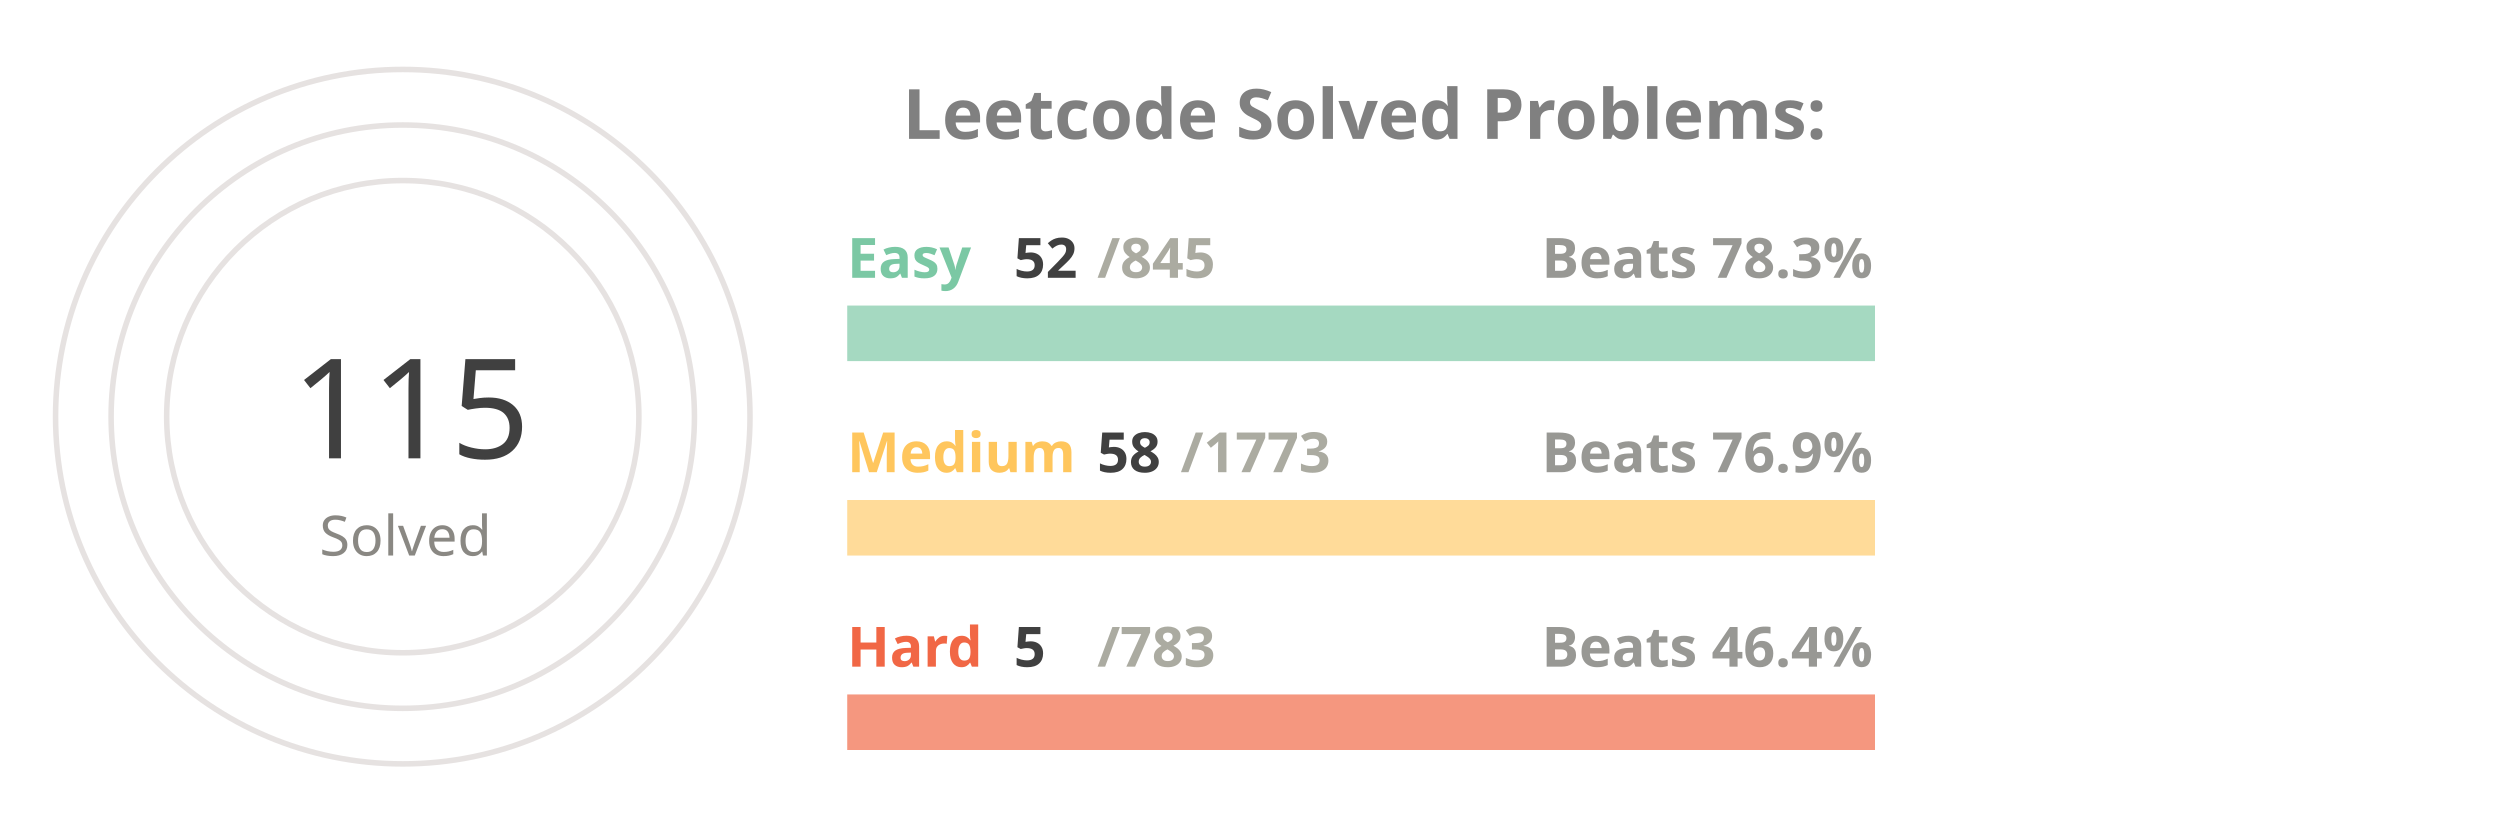
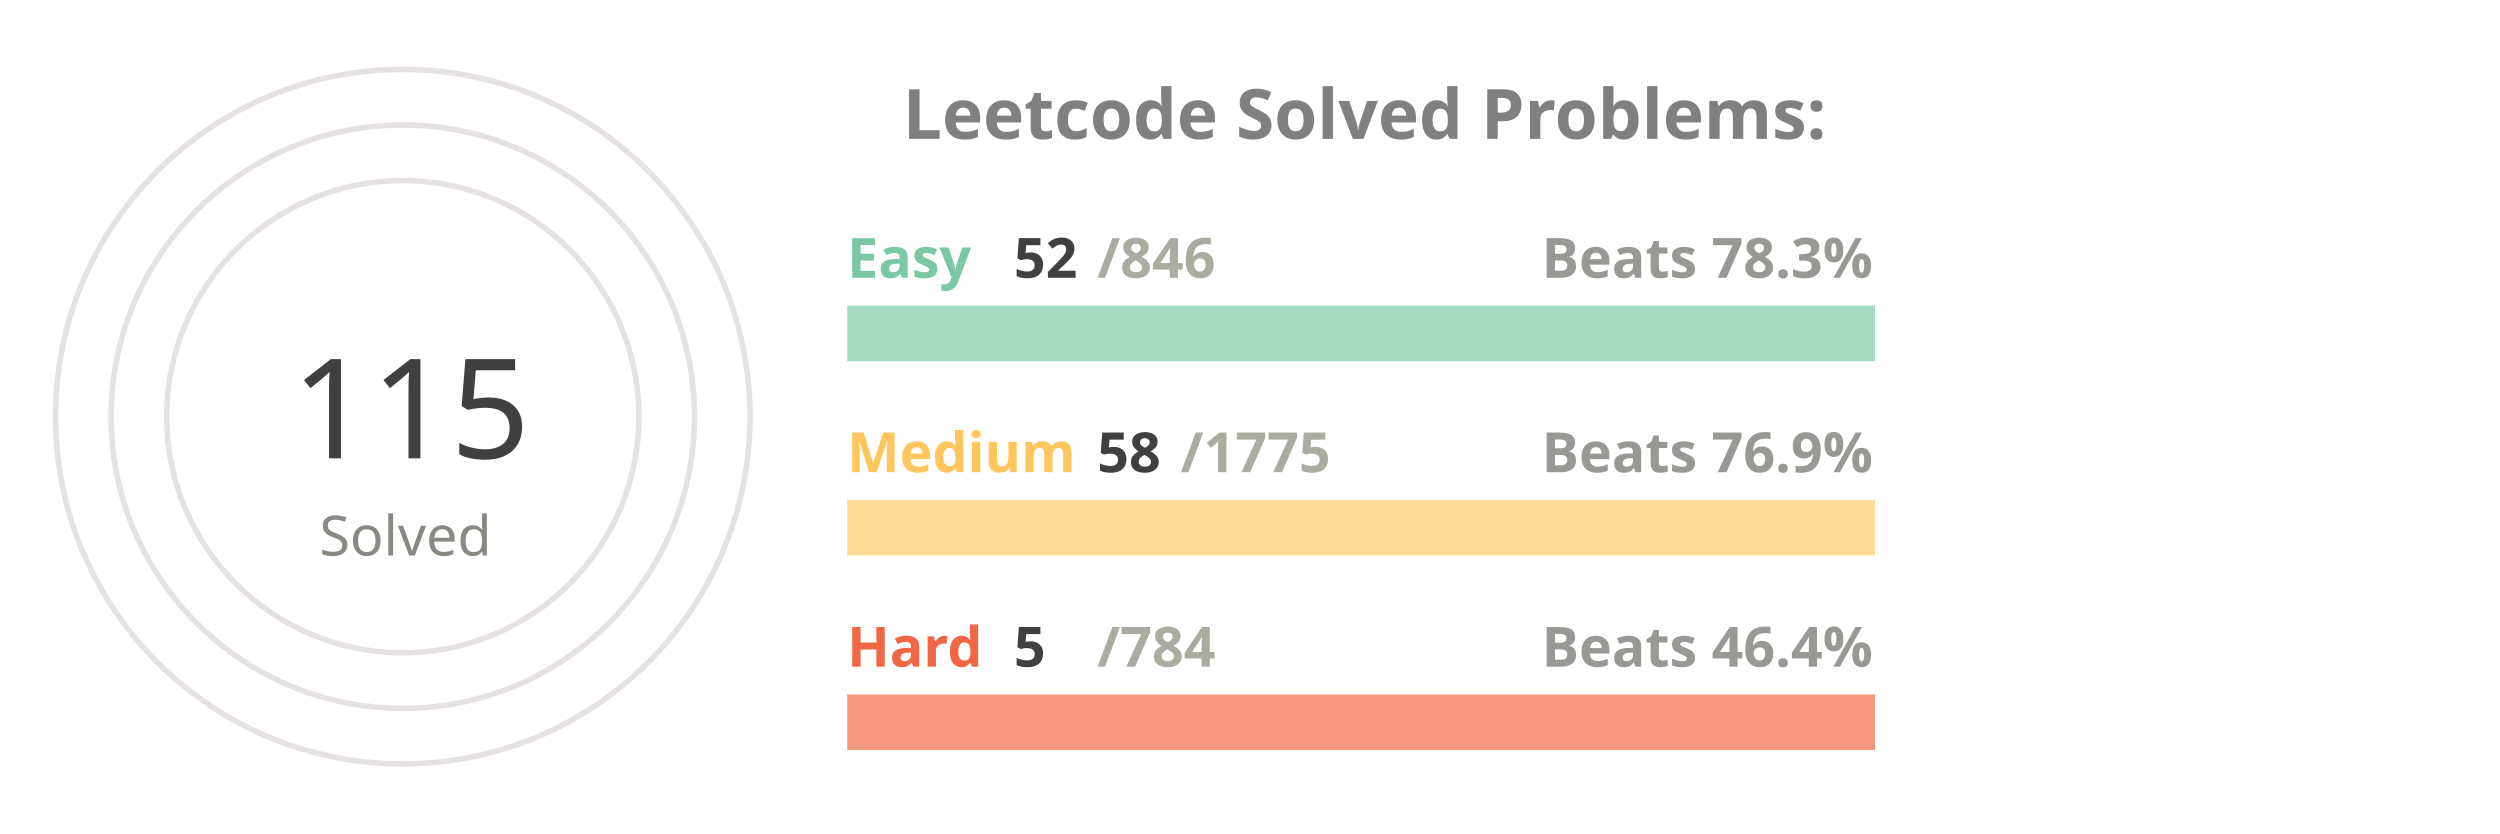
<svg xmlns="http://www.w3.org/2000/svg" viewBox="0 0 650 300" height="200px" width="600px">
  <style>
.label {
	font: bold 25px sans-serif;
	color: #404040;
	-webkit-text-stroke: 1px white;
  }
.name {
	font: bold 20px sans-serif;
	color: #404040;
  }

.line {
	stroke-dasharray: 1000;
	stroke-dashoffset: 1000;
	animation: dash 3.5s ease-in-out forwards;	
	animation-iteration-count: infinite;
	animation-direction: alternate-reverse;
}

.totalSum {
	font: 50px sans-serif;
}

.totalSumLabel {
	font: 20px sans-serif;
}

.path {
	stroke-dasharray: 1000;
	stroke-dashoffset: 1000;
	animation: dash 3.5s ease-in-out forwards;	
	animation-iteration-count: infinite;
	animation-direction: alternate-reverse;
}
  
@keyframes dash {
	to {
		stroke-dashoffset: 0;
	}
}

</style>
  <g stroke="#E6E2E1" fill="none" stroke-width="2">
    <circle cx="20" cy="150" r="125" />
    <circle cx="20" cy="150" r="105" />
    <circle cx="20" cy="150" r="85" />
  </g>
  <g fill="none" stroke-width="20">
    <line x1="180" y1="120" x2="550" y2="120" stroke="#a5d9c1" />
    <line x1="180" y1="190" x2="550" y2="190" stroke="#ffdb99" />
    <line x1="180" y1="260" x2="550" y2="260" stroke="#f5977f" />
  </g>
  <g fill="none" stroke-width="20" class="line">
    <line x1="180" y1="120" x2="202" y2="120" stroke="#7BC8A4" />
    <line x1="180" y1="190" x2="192" y2="190" stroke="#FFC65D" />
    <line x1="180" y1="260" x2="182" y2="260" stroke="#F16745" />
  </g>
  <g fill="none" stroke-width="20" stroke-linecap="round" class="path">
    <path d="M 20 25 A 125 125 45 0 1 64 33" stroke="#7BC8A4" />
    <path d="M 20 45 A 105 105 45 0 1 38 46" stroke="#FFC65D" />
    <path d="M 20 65 A 85 85 45 0 1 20 65" stroke="#F16745" />
  </g>
  <g class="name">
    <text x="180" y="100" fill="#7BC8A4">Easy</text>
    <text x="240" y="100" fill="#404040">52</text>
-     <text x="270" y="100" fill="#ABABA1">/845</text>
+     <text x="270" y="100" fill="#ABABA1">/846</text>
    <text x="430" y="100" fill="#989894">Beats 78.3%</text>
    <text x="180" y="170" fill="#FFC65D">Medium</text>
    <text x="270" y="170" fill="#404040">58</text>
-     <text x="300" y="170" fill="#ABABA1">/1773</text>
+     <text x="300" y="170" fill="#ABABA1">/1775</text>
    <text x="430" y="170" fill="#989894">Beats 76.9%</text>
    <text x="180" y="240" fill="#F16745">Hard</text>
    <text x="240" y="240" fill="#404040">5</text>
-     <text x="270" y="240" fill="#ABABA1">/783</text>
+     <text x="270" y="240" fill="#ABABA1">/784</text>
    <text x="430" y="240" fill="#989894">Beats 46.4%</text>
  </g>
  <g>
    <text x="-20" y="165" fill="#404040" class="totalSum">115</text>
    <text x="-10" y="200" fill="#8A8883" class="totalSumLabel">Solved</text>
  </g>
  <g class="label">
    <text x="200" y="50" fill="gray">Leetcode Solved Problems:</text>
  </g>
</svg>
